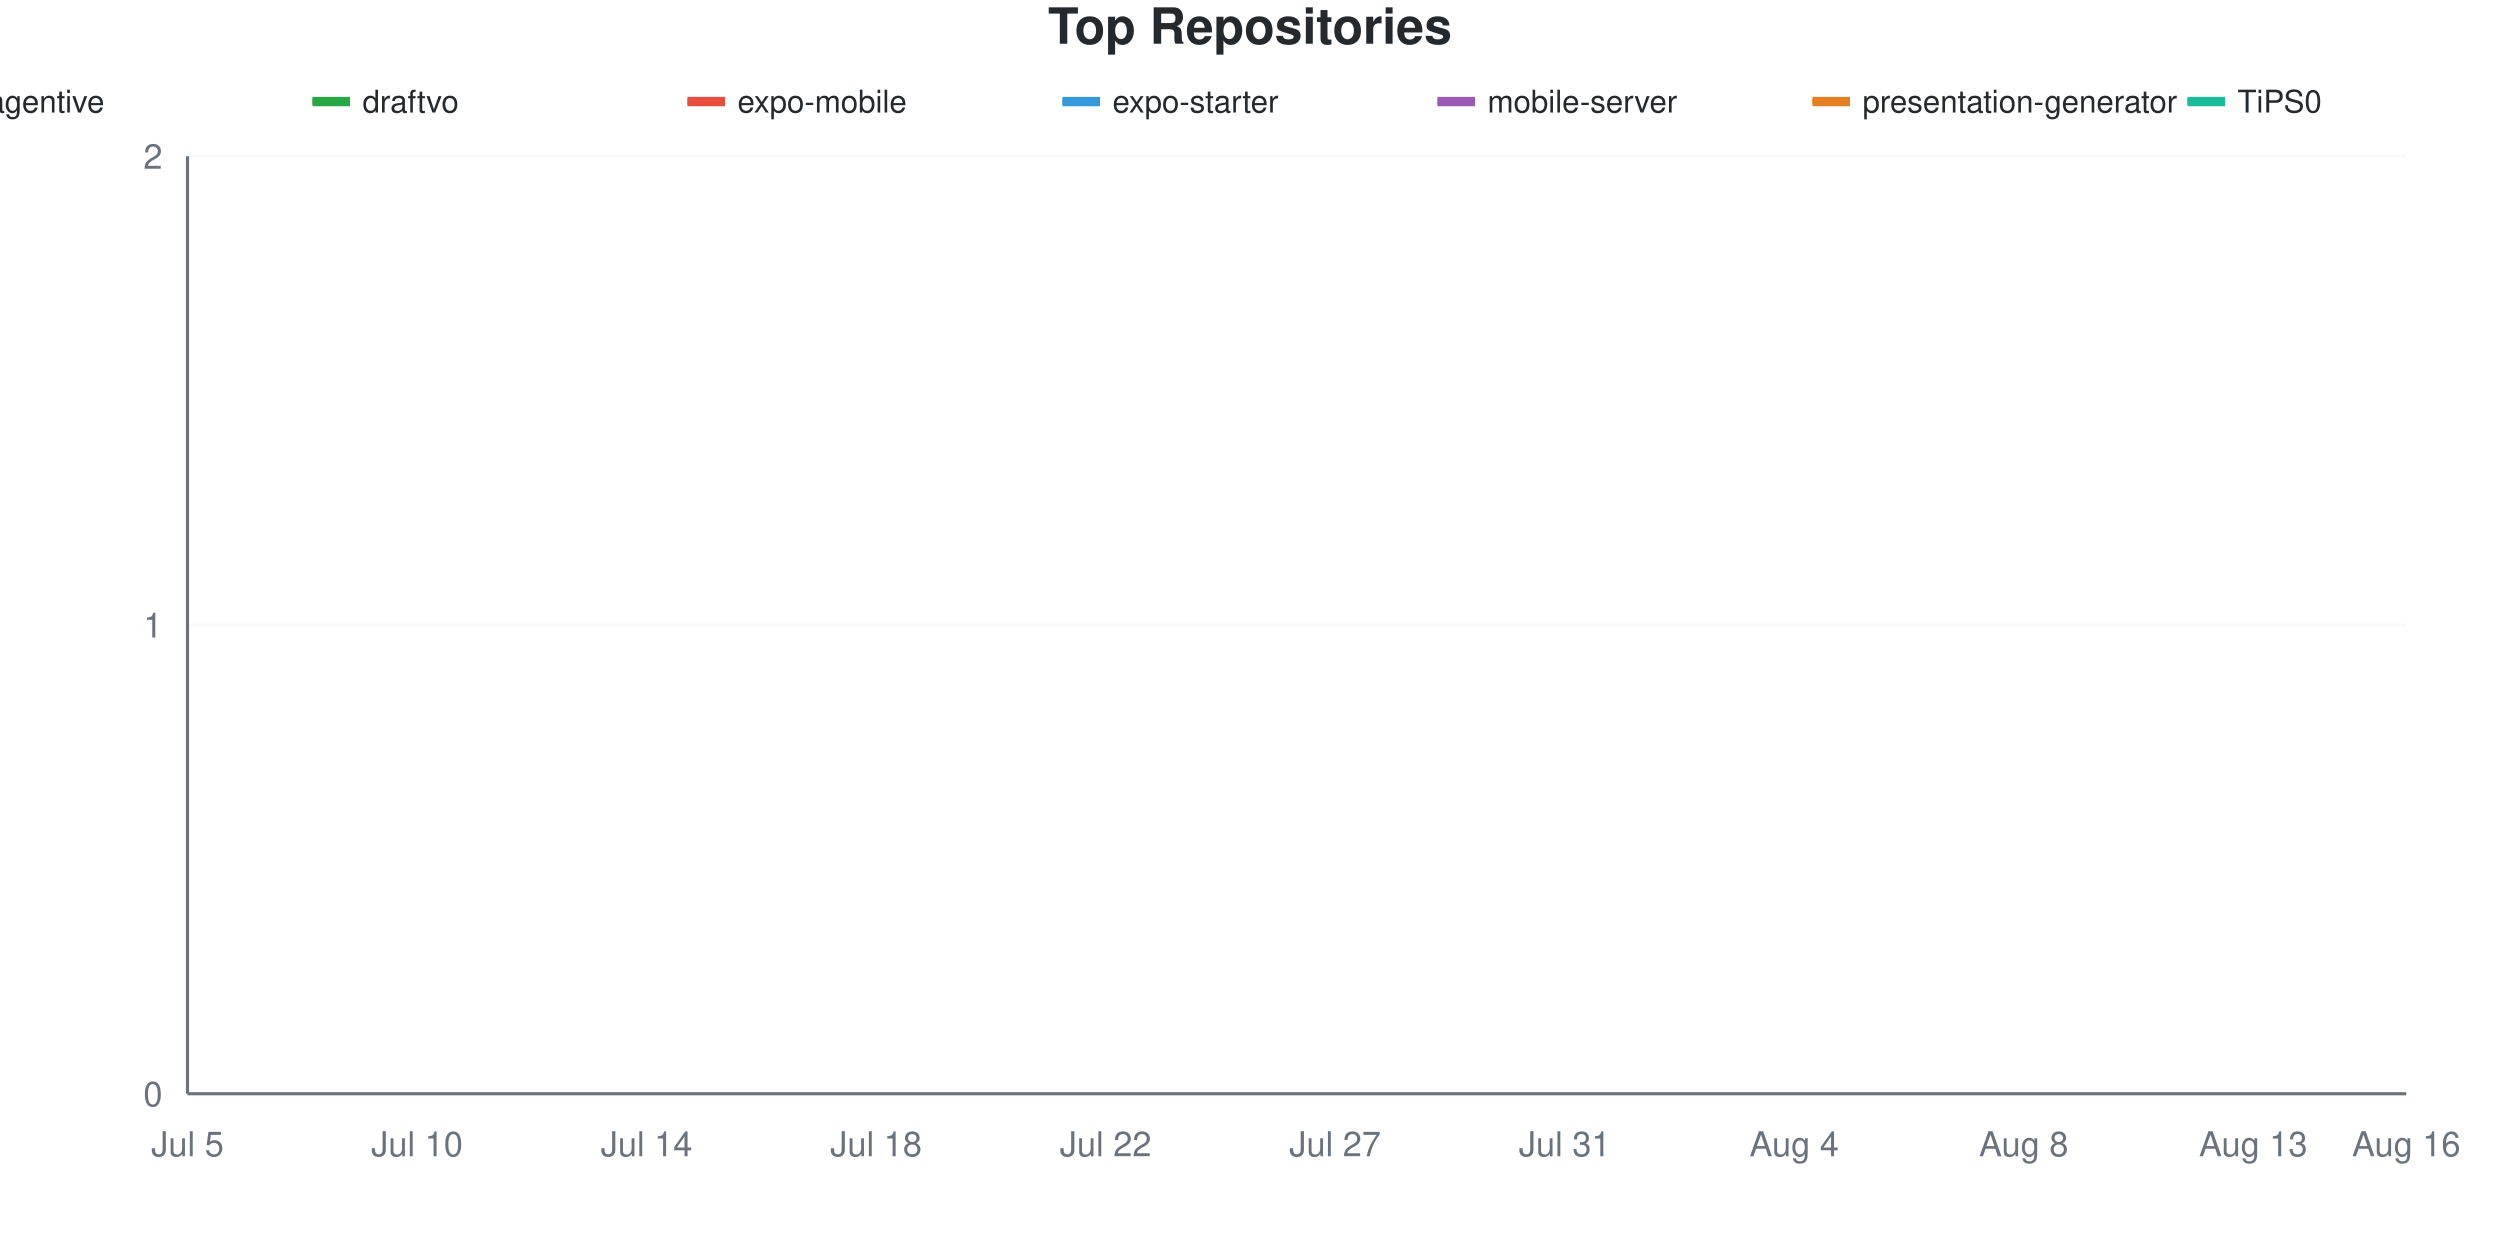
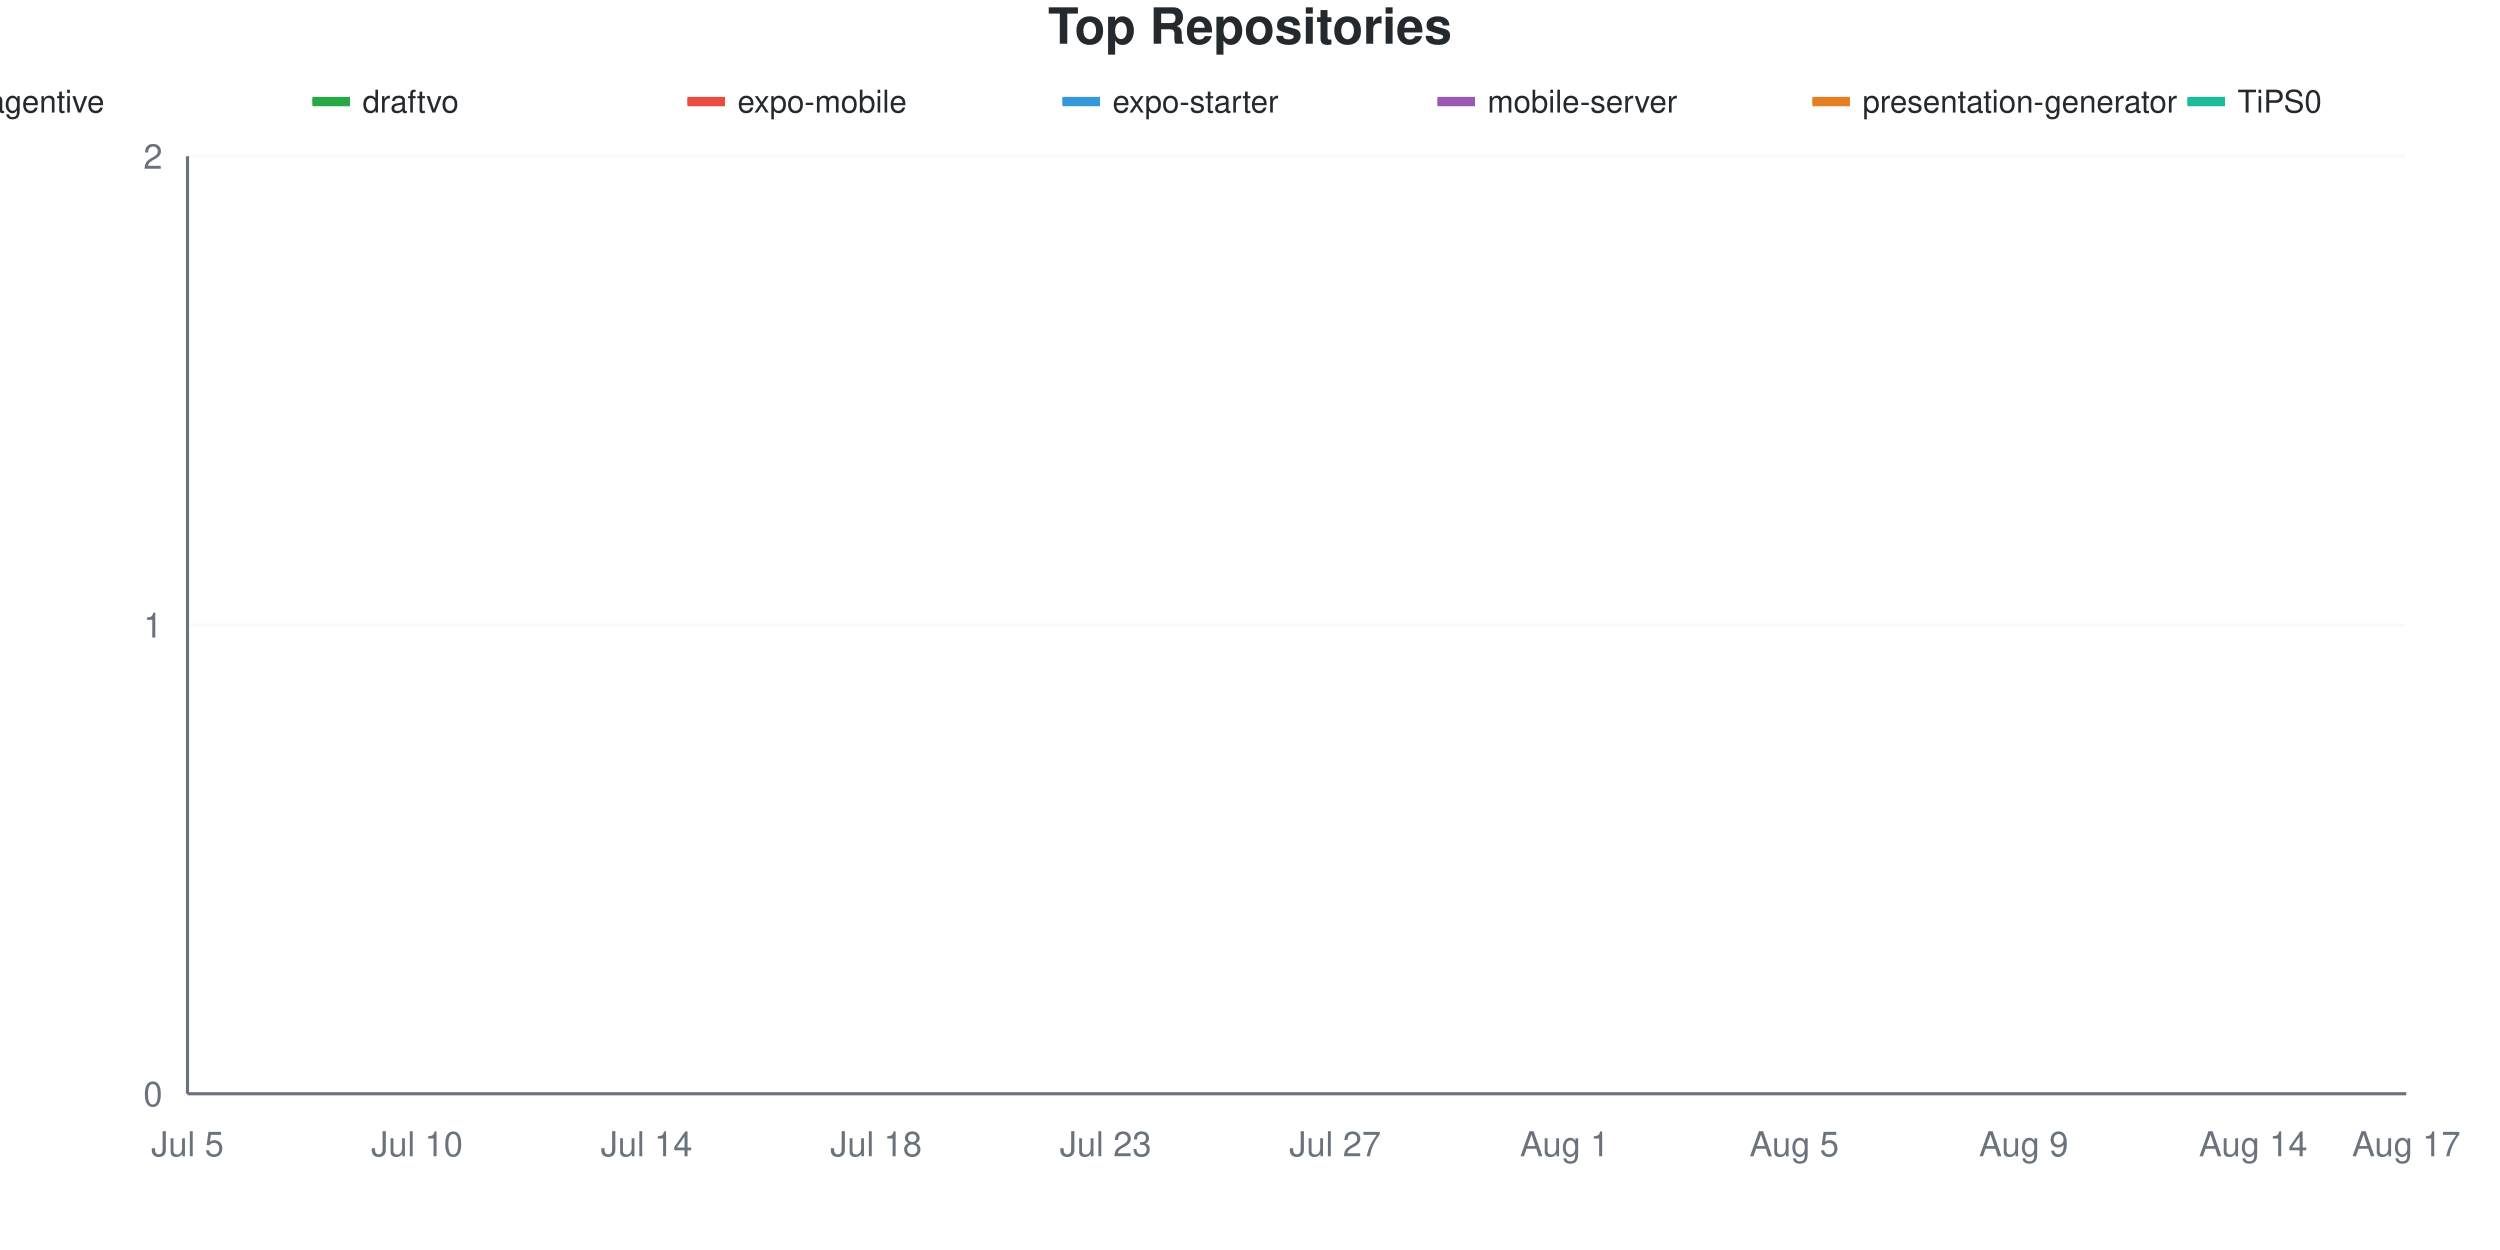
<svg xmlns="http://www.w3.org/2000/svg" viewBox="0 0 800 400" width="800" height="400">
  <style>
    @keyframes drawLine {
      to { stroke-dashoffset: 0; }
    }
    @keyframes fadeInPoint {
      from { opacity: 0; }
      to { opacity: 1; }
    }
    .data-line-0 {
      stroke-dasharray: 1065;
      stroke-dashoffset: 1065;
      animation: drawLine 2s ease-out forwards;
    }
    .data-line-1 {
      stroke-dasharray: 1065;
      stroke-dashoffset: 1065;
      animation: drawLine 2s ease-out forwards;
    }
    .data-line-2 {
      stroke-dasharray: 1065;
      stroke-dashoffset: 1065;
      animation: drawLine 2s ease-out forwards;
    }
    .data-line-3 {
      stroke-dasharray: 1065;
      stroke-dashoffset: 1065;
      animation: drawLine 2s ease-out forwards;
    }
    .data-line-4 {
      stroke-dasharray: 1065;
      stroke-dashoffset: 1065;
      animation: drawLine 2s ease-out forwards;
    }
    .data-line-5 {
      stroke-dasharray: 1065;
      stroke-dashoffset: 1065;
      animation: drawLine 2s ease-out forwards;
    }
    .data-line-6 {
      stroke-dasharray: 1065;
      stroke-dashoffset: 1065;
      animation: drawLine 2s ease-out forwards;
    }
    .data-point {
      opacity: 0;
      animation: fadeInPoint 0.5s ease-out forwards;
    }
    .chart-bg { fill: #fff; }
    .chart-text { fill: #24292e; }
    .chart-muted { fill: #6a737d; }
    .chart-grid { stroke: #eee; }
    .chart-axis { stroke: #6a737d; }
    @media (prefers-color-scheme: dark) {
      .chart-bg { fill: #0d1117; }
      .chart-text { fill: #e6edf3; }
      .chart-muted { fill: #8b949e; }
      .chart-grid { stroke: #21262d; }
      .chart-axis { stroke: #8b949e; }
    }
  </style>
  <rect width="800" height="400" class="chart-bg" />
  <text x="400" y="14" text-anchor="middle" class="chart-text" font-size="16" font-weight="bold" font-family="-apple-system, BlinkMacSystemFont, 'Segoe UI', Helvetica, Arial, sans-serif">Top Repositories</text>
  <g class="legend">
    <rect x="-20" y="31" width="12" height="3" fill="#dfb317" />
    <line x1="-20" y1="32.5" x2="-8" y2="32.5" stroke="#dfb317" stroke-width="2" />
    <text x="-4" y="36" class="chart-text" font-size="10" font-family="-apple-system, BlinkMacSystemFont, 'Segoe UI', Helvetica, Arial, sans-serif">agentive</text>
    <rect x="100" y="31" width="12" height="3" fill="#28a745" />
    <line x1="100" y1="32.5" x2="112" y2="32.5" stroke="#28a745" stroke-width="2" />
    <text x="116" y="36" class="chart-text" font-size="10" font-family="-apple-system, BlinkMacSystemFont, 'Segoe UI', Helvetica, Arial, sans-serif">draftvo</text>
    <rect x="220" y="31" width="12" height="3" fill="#e74c3c" />
    <line x1="220" y1="32.5" x2="232" y2="32.5" stroke="#e74c3c" stroke-width="2" />
    <text x="236" y="36" class="chart-text" font-size="10" font-family="-apple-system, BlinkMacSystemFont, 'Segoe UI', Helvetica, Arial, sans-serif">expo-mobile</text>
    <rect x="340" y="31" width="12" height="3" fill="#3498db" />
    <line x1="340" y1="32.5" x2="352" y2="32.5" stroke="#3498db" stroke-width="2" />
    <text x="356" y="36" class="chart-text" font-size="10" font-family="-apple-system, BlinkMacSystemFont, 'Segoe UI', Helvetica, Arial, sans-serif">expo-starter</text>
    <rect x="460" y="31" width="12" height="3" fill="#9b59b6" />
    <line x1="460" y1="32.5" x2="472" y2="32.5" stroke="#9b59b6" stroke-width="2" />
    <text x="476" y="36" class="chart-text" font-size="10" font-family="-apple-system, BlinkMacSystemFont, 'Segoe UI', Helvetica, Arial, sans-serif">mobile-server</text>
    <rect x="580" y="31" width="12" height="3" fill="#e67e22" />
    <line x1="580" y1="32.5" x2="592" y2="32.5" stroke="#e67e22" stroke-width="2" />
    <text x="596" y="36" class="chart-text" font-size="10" font-family="-apple-system, BlinkMacSystemFont, 'Segoe UI', Helvetica, Arial, sans-serif">presentation-generator</text>
    <rect x="700" y="31" width="12" height="3" fill="#1abc9c" />
    <line x1="700" y1="32.5" x2="712" y2="32.5" stroke="#1abc9c" stroke-width="2" />
    <text x="716" y="36" class="chart-text" font-size="10" font-family="-apple-system, BlinkMacSystemFont, 'Segoe UI', Helvetica, Arial, sans-serif">TiPS0</text>
  </g>
  <g class="grid">
    <line x1="60" y1="350" x2="770" y2="350" class="chart-grid" stroke-opacity="0.3" />
    <text x="52" y="354" text-anchor="end" class="chart-muted" font-size="11" font-family="-apple-system, BlinkMacSystemFont, 'Segoe UI', Helvetica, Arial, sans-serif">0</text>
    <line x1="60" y1="200" x2="770" y2="200" class="chart-grid" stroke-opacity="0.3" />
    <text x="52" y="204" text-anchor="end" class="chart-muted" font-size="11" font-family="-apple-system, BlinkMacSystemFont, 'Segoe UI', Helvetica, Arial, sans-serif">1</text>
    <line x1="60" y1="50" x2="770" y2="50" class="chart-grid" stroke-opacity="0.3" />
    <text x="52" y="54" text-anchor="end" class="chart-muted" font-size="11" font-family="-apple-system, BlinkMacSystemFont, 'Segoe UI', Helvetica, Arial, sans-serif">2</text>
  </g>
  <g class="milestones">
    
  </g>
  <g class="x-axis">
    <text x="60" y="370" text-anchor="middle" class="chart-muted" font-size="11" font-family="-apple-system, BlinkMacSystemFont, 'Segoe UI', Helvetica, Arial, sans-serif">Jul 5</text>
    <text x="133.448" y="370" text-anchor="middle" class="chart-muted" font-size="11" font-family="-apple-system, BlinkMacSystemFont, 'Segoe UI', Helvetica, Arial, sans-serif">Jul 10</text>
    <text x="206.897" y="370" text-anchor="middle" class="chart-muted" font-size="11" font-family="-apple-system, BlinkMacSystemFont, 'Segoe UI', Helvetica, Arial, sans-serif">Jul 14</text>
    <text x="280.345" y="370" text-anchor="middle" class="chart-muted" font-size="11" font-family="-apple-system, BlinkMacSystemFont, 'Segoe UI', Helvetica, Arial, sans-serif">Jul 18</text>
-     <text x="353.793" y="370" text-anchor="middle" class="chart-muted" font-size="11" font-family="-apple-system, BlinkMacSystemFont, 'Segoe UI', Helvetica, Arial, sans-serif">Jul 22</text>
+     <text x="353.793" y="370" text-anchor="middle" class="chart-muted" font-size="11" font-family="-apple-system, BlinkMacSystemFont, 'Segoe UI', Helvetica, Arial, sans-serif">Jul 23</text>
    <text x="427.241" y="370" text-anchor="middle" class="chart-muted" font-size="11" font-family="-apple-system, BlinkMacSystemFont, 'Segoe UI', Helvetica, Arial, sans-serif">Jul 27</text>
-     <text x="500.69" y="370" text-anchor="middle" class="chart-muted" font-size="11" font-family="-apple-system, BlinkMacSystemFont, 'Segoe UI', Helvetica, Arial, sans-serif">Jul 31</text>
-     <text x="574.138" y="370" text-anchor="middle" class="chart-muted" font-size="11" font-family="-apple-system, BlinkMacSystemFont, 'Segoe UI', Helvetica, Arial, sans-serif">Aug 4</text>
-     <text x="647.586" y="370" text-anchor="middle" class="chart-muted" font-size="11" font-family="-apple-system, BlinkMacSystemFont, 'Segoe UI', Helvetica, Arial, sans-serif">Aug 8</text>
-     <text x="721.034" y="370" text-anchor="middle" class="chart-muted" font-size="11" font-family="-apple-system, BlinkMacSystemFont, 'Segoe UI', Helvetica, Arial, sans-serif">Aug 13</text>
-     <text x="770" y="370" text-anchor="middle" class="chart-muted" font-size="11" font-family="-apple-system, BlinkMacSystemFont, 'Segoe UI', Helvetica, Arial, sans-serif">Aug 16</text>
+     <text x="500.69" y="370" text-anchor="middle" class="chart-muted" font-size="11" font-family="-apple-system, BlinkMacSystemFont, 'Segoe UI', Helvetica, Arial, sans-serif">Aug 1</text>
+     <text x="574.138" y="370" text-anchor="middle" class="chart-muted" font-size="11" font-family="-apple-system, BlinkMacSystemFont, 'Segoe UI', Helvetica, Arial, sans-serif">Aug 5</text>
+     <text x="647.586" y="370" text-anchor="middle" class="chart-muted" font-size="11" font-family="-apple-system, BlinkMacSystemFont, 'Segoe UI', Helvetica, Arial, sans-serif">Aug 9</text>
+     <text x="721.034" y="370" text-anchor="middle" class="chart-muted" font-size="11" font-family="-apple-system, BlinkMacSystemFont, 'Segoe UI', Helvetica, Arial, sans-serif">Aug 14</text>
+     <text x="770" y="370" text-anchor="middle" class="chart-muted" font-size="11" font-family="-apple-system, BlinkMacSystemFont, 'Segoe UI', Helvetica, Arial, sans-serif">Aug 17</text>
  </g>
  <line x1="60" y1="50" x2="60" y2="350" class="chart-axis" stroke-width="1" />
  <line x1="60" y1="350" x2="770" y2="350" class="chart-axis" stroke-width="1" />
  <path d="M60,200 C68.161,200 76.322,200 84.483,200 C92.644,200 100.805,200 108.966,200 C117.126,200 125.287,200 133.448,200 C141.609,200 149.77,200 157.931,200 C166.092,200 174.253,200 182.414,200 C190.575,200 198.736,200 206.897,200 C215.057,200 223.218,200 231.379,200 C239.54,200 247.701,200 255.862,200 C264.023,200 272.184,200 280.345,200 C288.506,200 296.667,200 304.828,200 C312.989,200 321.149,200 329.31,200 C337.471,200 345.632,200 353.793,200 C361.954,200 370.115,200 378.276,200 C386.437,200 394.598,200 402.759,200 C410.92,200 419.08,200 427.241,200 C435.402,200 443.563,200 451.724,200 C459.885,200 468.046,200 476.207,200 C484.368,200 492.529,200 500.69,200 C508.851,200 517.011,200 525.172,200 C533.333,200 541.494,200 549.655,200 C557.816,200 565.977,200 574.138,200 C582.299,200 590.46,200 598.621,200 C606.782,200 614.943,200 623.103,200 C631.264,200 639.425,200 647.586,200 C655.747,200 663.908,200 672.069,200 C680.23,200 688.391,200 696.552,200 C704.713,200 712.874,200 721.034,200 C729.195,200 737.356,200 745.517,200 C753.678,200 761.839,200 770,200" fill="none" stroke="#dfb317" stroke-width="2.5" class="data-line-0" />
  <path d="M60,350 C68.161,350 76.322,350 84.483,350 C92.644,350 100.805,350 108.966,350 C117.126,350 125.287,350 133.448,350 C141.609,350 149.77,350 157.931,350 C166.092,350 174.253,350 182.414,350 C190.575,350 198.736,350 206.897,350 C215.057,350 223.218,350 231.379,350 C239.54,350 247.701,350 255.862,350 C264.023,350 272.184,350 280.345,350 C288.506,350 296.667,350 304.828,350 C312.989,350 321.149,350 329.31,350 C337.471,350 345.632,350 353.793,350 C361.954,350 370.115,350 378.276,350 C386.437,350 394.598,350 402.759,350 C410.92,350 419.08,350 427.241,350 C435.402,350 443.563,350 451.724,350 C459.885,350 468.046,350 476.207,350 C484.368,350 492.529,350 500.69,350 C508.851,350 517.011,350 525.172,350 C533.333,350 541.494,350 549.655,350 C557.816,350 565.977,350 574.138,350 C582.299,350 590.46,350 598.621,350 C606.782,350 614.943,350 623.103,350 C631.264,350 639.425,350 647.586,350 C655.747,350 663.908,350 672.069,350 C680.23,350 688.391,350 696.552,350 C704.713,350 712.874,350 721.034,350 C729.195,350 737.356,350 745.517,350 C753.678,350 761.839,350 770,350" fill="none" stroke="#28a745" stroke-width="2.5" class="data-line-1" />
  <path d="M60,350 C68.161,350 76.322,350 84.483,350 C92.644,350 100.805,350 108.966,350 C117.126,350 125.287,350 133.448,350 C141.609,350 149.77,350 157.931,350 C166.092,350 174.253,350 182.414,350 C190.575,350 198.736,350 206.897,350 C215.057,350 223.218,350 231.379,350 C239.54,350 247.701,350 255.862,350 C264.023,350 272.184,350 280.345,350 C288.506,350 296.667,350 304.828,350 C312.989,350 321.149,350 329.31,350 C337.471,350 345.632,350 353.793,350 C361.954,350 370.115,350 378.276,350 C386.437,350 394.598,350 402.759,350 C410.92,350 419.08,350 427.241,350 C435.402,350 443.563,350 451.724,350 C459.885,350 468.046,350 476.207,350 C484.368,350 492.529,350 500.69,350 C508.851,350 517.011,350 525.172,350 C533.333,350 541.494,350 549.655,350 C557.816,350 565.977,350 574.138,350 C582.299,350 590.46,350 598.621,350 C606.782,350 614.943,350 623.103,350 C631.264,350 639.425,350 647.586,350 C655.747,350 663.908,350 672.069,350 C680.23,350 688.391,350 696.552,350 C704.713,350 712.874,350 721.034,350 C729.195,350 737.356,350 745.517,350 C753.678,350 761.839,350 770,350" fill="none" stroke="#e74c3c" stroke-width="2.5" class="data-line-2" />
  <path d="M60,350 C68.161,350 76.322,350 84.483,350 C92.644,350 100.805,350 108.966,350 C117.126,350 125.287,350 133.448,350 C141.609,350 149.77,350 157.931,350 C166.092,350 174.253,350 182.414,350 C190.575,350 198.736,350 206.897,350 C215.057,350 223.218,350 231.379,350 C239.54,350 247.701,350 255.862,350 C264.023,350 272.184,350 280.345,350 C288.506,350 296.667,350 304.828,350 C312.989,350 321.149,350 329.31,350 C337.471,350 345.632,350 353.793,350 C361.954,350 370.115,350 378.276,350 C386.437,350 394.598,350 402.759,350 C410.92,350 419.08,350 427.241,350 C435.402,350 443.563,350 451.724,350 C459.885,350 468.046,350 476.207,350 C484.368,350 492.529,350 500.69,350 C508.851,350 517.011,350 525.172,350 C533.333,350 541.494,350 549.655,350 C557.816,350 565.977,350 574.138,350 C582.299,350 590.46,350 598.621,350 C606.782,350 614.943,350 623.103,350 C631.264,350 639.425,350 647.586,350 C655.747,350 663.908,350 672.069,350 C680.23,350 688.391,350 696.552,350 C704.713,350 712.874,350 721.034,350 C729.195,350 737.356,350 745.517,350 C753.678,350 761.839,350 770,350" fill="none" stroke="#3498db" stroke-width="2.5" class="data-line-3" />
  <path d="M60,350 C68.161,350 76.322,350 84.483,350 C92.644,350 100.805,350 108.966,350 C117.126,350 125.287,350 133.448,350 C141.609,350 149.77,350 157.931,350 C166.092,350 174.253,350 182.414,350 C190.575,350 198.736,350 206.897,350 C215.057,350 223.218,350 231.379,350 C239.54,350 247.701,350 255.862,350 C264.023,350 272.184,350 280.345,350 C288.506,350 296.667,350 304.828,350 C312.989,350 321.149,350 329.31,350 C337.471,350 345.632,350 353.793,350 C361.954,350 370.115,350 378.276,350 C386.437,350 394.598,350 402.759,350 C410.92,350 419.08,350 427.241,350 C435.402,350 443.563,350 451.724,350 C459.885,350 468.046,350 476.207,350 C484.368,350 492.529,350 500.69,350 C508.851,350 517.011,350 525.172,350 C533.333,350 541.494,350 549.655,350 C557.816,350 565.977,350 574.138,350 C582.299,350 590.46,350 598.621,350 C606.782,350 614.943,350 623.103,350 C631.264,350 639.425,350 647.586,350 C655.747,350 663.908,350 672.069,350 C680.23,350 688.391,350 696.552,350 C704.713,350 712.874,350 721.034,350 C729.195,350 737.356,350 745.517,350 C753.678,350 761.839,350 770,350" fill="none" stroke="#9b59b6" stroke-width="2.5" class="data-line-4" />
  <path d="M60,350 C68.161,350 76.322,350 84.483,350 C92.644,350 100.805,350 108.966,350 C117.126,350 125.287,350 133.448,350 C141.609,350 149.77,350 157.931,350 C166.092,350 174.253,350 182.414,350 C190.575,350 198.736,350 206.897,350 C215.057,350 223.218,350 231.379,350 C239.54,350 247.701,350 255.862,350 C264.023,350 272.184,350 280.345,350 C288.506,350 296.667,350 304.828,350 C312.989,350 321.149,350 329.31,350 C337.471,350 345.632,350 353.793,350 C361.954,350 370.115,350 378.276,350 C386.437,350 394.598,350 402.759,350 C410.92,350 419.08,350 427.241,350 C435.402,350 443.563,350 451.724,350 C459.885,350 468.046,350 476.207,350 C484.368,350 492.529,350 500.69,350 C508.851,350 517.011,350 525.172,350 C533.333,350 541.494,350 549.655,350 C557.816,350 565.977,350 574.138,350 C582.299,350 590.46,350 598.621,350 C606.782,350 614.943,350 623.103,350 C631.264,350 639.425,350 647.586,350 C655.747,350 663.908,350 672.069,350 C680.23,350 688.391,350 696.552,350 C704.713,350 712.874,350 721.034,350 C729.195,350 737.356,350 745.517,350 C753.678,350 761.839,350 770,350" fill="none" stroke="#e67e22" stroke-width="2.5" class="data-line-5" />
  <path d="M60,350 C68.161,350 76.322,350 84.483,350 C92.644,350 100.805,350 108.966,350 C117.126,350 125.287,350 133.448,350 C141.609,350 149.77,350 157.931,350 C166.092,350 174.253,350 182.414,350 C190.575,350 198.736,350 206.897,350 C215.057,350 223.218,350 231.379,350 C239.54,350 247.701,350 255.862,350 C264.023,350 272.184,350 280.345,350 C288.506,350 296.667,350 304.828,350 C312.989,350 321.149,350 329.31,350 C337.471,350 345.632,350 353.793,350 C361.954,350 370.115,350 378.276,350 C386.437,350 394.598,350 402.759,350 C410.92,350 419.08,350 427.241,350 C435.402,350 443.563,350 451.724,350 C459.885,350 468.046,350 476.207,350 C484.368,350 492.529,350 500.69,350 C508.851,350 517.011,350 525.172,350 C533.333,350 541.494,350 549.655,350 C557.816,350 565.977,350 574.138,350 C582.299,350 590.46,350 598.621,350 C606.782,350 614.943,350 623.103,350 C631.264,350 639.425,350 647.586,350 C655.747,350 663.908,350 672.069,350 C680.23,350 688.391,350 696.552,350 C704.713,350 712.874,350 721.034,350 C729.195,350 737.356,350 745.517,350 C753.678,350 761.839,350 770,350" fill="none" stroke="#1abc9c" stroke-width="2.5" class="data-line-6" />
  <g class="points">
    <circle cx="60" cy="200" r="4" fill="#dfb317" class="data-point" style="animation-delay: 1.50s" />
    <circle cx="84.483" cy="200" r="4" fill="#dfb317" class="data-point" style="animation-delay: 1.55s" />
    <circle cx="108.966" cy="200" r="4" fill="#dfb317" class="data-point" style="animation-delay: 1.60s" />
    <circle cx="133.448" cy="200" r="4" fill="#dfb317" class="data-point" style="animation-delay: 1.65s" />
    <circle cx="157.931" cy="200" r="4" fill="#dfb317" class="data-point" style="animation-delay: 1.70s" />
    <circle cx="182.414" cy="200" r="4" fill="#dfb317" class="data-point" style="animation-delay: 1.75s" />
    <circle cx="206.897" cy="200" r="4" fill="#dfb317" class="data-point" style="animation-delay: 1.80s" />
    <circle cx="231.379" cy="200" r="4" fill="#dfb317" class="data-point" style="animation-delay: 1.85s" />
    <circle cx="255.862" cy="200" r="4" fill="#dfb317" class="data-point" style="animation-delay: 1.90s" />
    <circle cx="280.345" cy="200" r="4" fill="#dfb317" class="data-point" style="animation-delay: 1.95s" />
    <circle cx="304.828" cy="200" r="4" fill="#dfb317" class="data-point" style="animation-delay: 2.00s" />
    <circle cx="329.31" cy="200" r="4" fill="#dfb317" class="data-point" style="animation-delay: 2.05s" />
    <circle cx="353.793" cy="200" r="4" fill="#dfb317" class="data-point" style="animation-delay: 2.10s" />
    <circle cx="378.276" cy="200" r="4" fill="#dfb317" class="data-point" style="animation-delay: 2.15s" />
    <circle cx="402.759" cy="200" r="4" fill="#dfb317" class="data-point" style="animation-delay: 2.20s" />
    <circle cx="427.241" cy="200" r="4" fill="#dfb317" class="data-point" style="animation-delay: 2.25s" />
    <circle cx="451.724" cy="200" r="4" fill="#dfb317" class="data-point" style="animation-delay: 2.30s" />
    <circle cx="476.207" cy="200" r="4" fill="#dfb317" class="data-point" style="animation-delay: 2.35s" />
    <circle cx="500.69" cy="200" r="4" fill="#dfb317" class="data-point" style="animation-delay: 2.40s" />
    <circle cx="525.172" cy="200" r="4" fill="#dfb317" class="data-point" style="animation-delay: 2.45s" />
    <circle cx="549.655" cy="200" r="4" fill="#dfb317" class="data-point" style="animation-delay: 2.50s" />
    <circle cx="574.138" cy="200" r="4" fill="#dfb317" class="data-point" style="animation-delay: 2.55s" />
    <circle cx="598.621" cy="200" r="4" fill="#dfb317" class="data-point" style="animation-delay: 2.60s" />
    <circle cx="623.103" cy="200" r="4" fill="#dfb317" class="data-point" style="animation-delay: 2.65s" />
    <circle cx="647.586" cy="200" r="4" fill="#dfb317" class="data-point" style="animation-delay: 2.70s" />
    <circle cx="672.069" cy="200" r="4" fill="#dfb317" class="data-point" style="animation-delay: 2.75s" />
    <circle cx="696.552" cy="200" r="4" fill="#dfb317" class="data-point" style="animation-delay: 2.80s" />
    <circle cx="721.034" cy="200" r="4" fill="#dfb317" class="data-point" style="animation-delay: 2.85s" />
    <circle cx="745.517" cy="200" r="4" fill="#dfb317" class="data-point" style="animation-delay: 2.90s" />
    <circle cx="770" cy="200" r="4" fill="#dfb317" class="data-point" style="animation-delay: 2.95s" />
    <circle cx="60" cy="350" r="4" fill="#28a745" class="data-point" style="animation-delay: 1.50s" />
    <circle cx="84.483" cy="350" r="4" fill="#28a745" class="data-point" style="animation-delay: 1.55s" />
    <circle cx="108.966" cy="350" r="4" fill="#28a745" class="data-point" style="animation-delay: 1.60s" />
    <circle cx="133.448" cy="350" r="4" fill="#28a745" class="data-point" style="animation-delay: 1.65s" />
    <circle cx="157.931" cy="350" r="4" fill="#28a745" class="data-point" style="animation-delay: 1.70s" />
    <circle cx="182.414" cy="350" r="4" fill="#28a745" class="data-point" style="animation-delay: 1.75s" />
    <circle cx="206.897" cy="350" r="4" fill="#28a745" class="data-point" style="animation-delay: 1.80s" />
    <circle cx="231.379" cy="350" r="4" fill="#28a745" class="data-point" style="animation-delay: 1.85s" />
    <circle cx="255.862" cy="350" r="4" fill="#28a745" class="data-point" style="animation-delay: 1.90s" />
    <circle cx="280.345" cy="350" r="4" fill="#28a745" class="data-point" style="animation-delay: 1.95s" />
    <circle cx="304.828" cy="350" r="4" fill="#28a745" class="data-point" style="animation-delay: 2.00s" />
    <circle cx="329.31" cy="350" r="4" fill="#28a745" class="data-point" style="animation-delay: 2.05s" />
    <circle cx="353.793" cy="350" r="4" fill="#28a745" class="data-point" style="animation-delay: 2.10s" />
    <circle cx="378.276" cy="350" r="4" fill="#28a745" class="data-point" style="animation-delay: 2.15s" />
    <circle cx="402.759" cy="350" r="4" fill="#28a745" class="data-point" style="animation-delay: 2.20s" />
    <circle cx="427.241" cy="350" r="4" fill="#28a745" class="data-point" style="animation-delay: 2.25s" />
    <circle cx="451.724" cy="350" r="4" fill="#28a745" class="data-point" style="animation-delay: 2.30s" />
    <circle cx="476.207" cy="350" r="4" fill="#28a745" class="data-point" style="animation-delay: 2.35s" />
    <circle cx="500.69" cy="350" r="4" fill="#28a745" class="data-point" style="animation-delay: 2.40s" />
    <circle cx="525.172" cy="350" r="4" fill="#28a745" class="data-point" style="animation-delay: 2.45s" />
    <circle cx="549.655" cy="350" r="4" fill="#28a745" class="data-point" style="animation-delay: 2.50s" />
    <circle cx="574.138" cy="350" r="4" fill="#28a745" class="data-point" style="animation-delay: 2.55s" />
    <circle cx="598.621" cy="350" r="4" fill="#28a745" class="data-point" style="animation-delay: 2.60s" />
    <circle cx="623.103" cy="350" r="4" fill="#28a745" class="data-point" style="animation-delay: 2.65s" />
    <circle cx="647.586" cy="350" r="4" fill="#28a745" class="data-point" style="animation-delay: 2.70s" />
    <circle cx="672.069" cy="350" r="4" fill="#28a745" class="data-point" style="animation-delay: 2.75s" />
    <circle cx="696.552" cy="350" r="4" fill="#28a745" class="data-point" style="animation-delay: 2.80s" />
    <circle cx="721.034" cy="350" r="4" fill="#28a745" class="data-point" style="animation-delay: 2.85s" />
    <circle cx="745.517" cy="350" r="4" fill="#28a745" class="data-point" style="animation-delay: 2.90s" />
    <circle cx="770" cy="350" r="4" fill="#28a745" class="data-point" style="animation-delay: 2.95s" />
    <circle cx="60" cy="350" r="4" fill="#e74c3c" class="data-point" style="animation-delay: 1.50s" />
    <circle cx="84.483" cy="350" r="4" fill="#e74c3c" class="data-point" style="animation-delay: 1.55s" />
    <circle cx="108.966" cy="350" r="4" fill="#e74c3c" class="data-point" style="animation-delay: 1.60s" />
    <circle cx="133.448" cy="350" r="4" fill="#e74c3c" class="data-point" style="animation-delay: 1.65s" />
    <circle cx="157.931" cy="350" r="4" fill="#e74c3c" class="data-point" style="animation-delay: 1.70s" />
    <circle cx="182.414" cy="350" r="4" fill="#e74c3c" class="data-point" style="animation-delay: 1.75s" />
    <circle cx="206.897" cy="350" r="4" fill="#e74c3c" class="data-point" style="animation-delay: 1.80s" />
    <circle cx="231.379" cy="350" r="4" fill="#e74c3c" class="data-point" style="animation-delay: 1.85s" />
    <circle cx="255.862" cy="350" r="4" fill="#e74c3c" class="data-point" style="animation-delay: 1.90s" />
    <circle cx="280.345" cy="350" r="4" fill="#e74c3c" class="data-point" style="animation-delay: 1.95s" />
    <circle cx="304.828" cy="350" r="4" fill="#e74c3c" class="data-point" style="animation-delay: 2.00s" />
    <circle cx="329.31" cy="350" r="4" fill="#e74c3c" class="data-point" style="animation-delay: 2.05s" />
    <circle cx="353.793" cy="350" r="4" fill="#e74c3c" class="data-point" style="animation-delay: 2.10s" />
    <circle cx="378.276" cy="350" r="4" fill="#e74c3c" class="data-point" style="animation-delay: 2.15s" />
    <circle cx="402.759" cy="350" r="4" fill="#e74c3c" class="data-point" style="animation-delay: 2.20s" />
    <circle cx="427.241" cy="350" r="4" fill="#e74c3c" class="data-point" style="animation-delay: 2.25s" />
    <circle cx="451.724" cy="350" r="4" fill="#e74c3c" class="data-point" style="animation-delay: 2.30s" />
    <circle cx="476.207" cy="350" r="4" fill="#e74c3c" class="data-point" style="animation-delay: 2.35s" />
    <circle cx="500.69" cy="350" r="4" fill="#e74c3c" class="data-point" style="animation-delay: 2.40s" />
    <circle cx="525.172" cy="350" r="4" fill="#e74c3c" class="data-point" style="animation-delay: 2.45s" />
    <circle cx="549.655" cy="350" r="4" fill="#e74c3c" class="data-point" style="animation-delay: 2.50s" />
    <circle cx="574.138" cy="350" r="4" fill="#e74c3c" class="data-point" style="animation-delay: 2.55s" />
    <circle cx="598.621" cy="350" r="4" fill="#e74c3c" class="data-point" style="animation-delay: 2.60s" />
    <circle cx="623.103" cy="350" r="4" fill="#e74c3c" class="data-point" style="animation-delay: 2.65s" />
    <circle cx="647.586" cy="350" r="4" fill="#e74c3c" class="data-point" style="animation-delay: 2.70s" />
    <circle cx="672.069" cy="350" r="4" fill="#e74c3c" class="data-point" style="animation-delay: 2.75s" />
    <circle cx="696.552" cy="350" r="4" fill="#e74c3c" class="data-point" style="animation-delay: 2.80s" />
    <circle cx="721.034" cy="350" r="4" fill="#e74c3c" class="data-point" style="animation-delay: 2.85s" />
    <circle cx="745.517" cy="350" r="4" fill="#e74c3c" class="data-point" style="animation-delay: 2.90s" />
    <circle cx="770" cy="350" r="4" fill="#e74c3c" class="data-point" style="animation-delay: 2.95s" />
    <circle cx="60" cy="350" r="4" fill="#3498db" class="data-point" style="animation-delay: 1.50s" />
    <circle cx="84.483" cy="350" r="4" fill="#3498db" class="data-point" style="animation-delay: 1.55s" />
    <circle cx="108.966" cy="350" r="4" fill="#3498db" class="data-point" style="animation-delay: 1.60s" />
    <circle cx="133.448" cy="350" r="4" fill="#3498db" class="data-point" style="animation-delay: 1.65s" />
    <circle cx="157.931" cy="350" r="4" fill="#3498db" class="data-point" style="animation-delay: 1.70s" />
    <circle cx="182.414" cy="350" r="4" fill="#3498db" class="data-point" style="animation-delay: 1.75s" />
    <circle cx="206.897" cy="350" r="4" fill="#3498db" class="data-point" style="animation-delay: 1.80s" />
    <circle cx="231.379" cy="350" r="4" fill="#3498db" class="data-point" style="animation-delay: 1.85s" />
    <circle cx="255.862" cy="350" r="4" fill="#3498db" class="data-point" style="animation-delay: 1.90s" />
    <circle cx="280.345" cy="350" r="4" fill="#3498db" class="data-point" style="animation-delay: 1.95s" />
    <circle cx="304.828" cy="350" r="4" fill="#3498db" class="data-point" style="animation-delay: 2.00s" />
    <circle cx="329.31" cy="350" r="4" fill="#3498db" class="data-point" style="animation-delay: 2.05s" />
    <circle cx="353.793" cy="350" r="4" fill="#3498db" class="data-point" style="animation-delay: 2.10s" />
    <circle cx="378.276" cy="350" r="4" fill="#3498db" class="data-point" style="animation-delay: 2.15s" />
    <circle cx="402.759" cy="350" r="4" fill="#3498db" class="data-point" style="animation-delay: 2.20s" />
    <circle cx="427.241" cy="350" r="4" fill="#3498db" class="data-point" style="animation-delay: 2.25s" />
    <circle cx="451.724" cy="350" r="4" fill="#3498db" class="data-point" style="animation-delay: 2.30s" />
    <circle cx="476.207" cy="350" r="4" fill="#3498db" class="data-point" style="animation-delay: 2.35s" />
    <circle cx="500.69" cy="350" r="4" fill="#3498db" class="data-point" style="animation-delay: 2.40s" />
    <circle cx="525.172" cy="350" r="4" fill="#3498db" class="data-point" style="animation-delay: 2.45s" />
    <circle cx="549.655" cy="350" r="4" fill="#3498db" class="data-point" style="animation-delay: 2.50s" />
    <circle cx="574.138" cy="350" r="4" fill="#3498db" class="data-point" style="animation-delay: 2.55s" />
    <circle cx="598.621" cy="350" r="4" fill="#3498db" class="data-point" style="animation-delay: 2.60s" />
    <circle cx="623.103" cy="350" r="4" fill="#3498db" class="data-point" style="animation-delay: 2.65s" />
    <circle cx="647.586" cy="350" r="4" fill="#3498db" class="data-point" style="animation-delay: 2.70s" />
    <circle cx="672.069" cy="350" r="4" fill="#3498db" class="data-point" style="animation-delay: 2.75s" />
    <circle cx="696.552" cy="350" r="4" fill="#3498db" class="data-point" style="animation-delay: 2.80s" />
    <circle cx="721.034" cy="350" r="4" fill="#3498db" class="data-point" style="animation-delay: 2.85s" />
    <circle cx="745.517" cy="350" r="4" fill="#3498db" class="data-point" style="animation-delay: 2.90s" />
    <circle cx="770" cy="350" r="4" fill="#3498db" class="data-point" style="animation-delay: 2.95s" />
    <circle cx="60" cy="350" r="4" fill="#9b59b6" class="data-point" style="animation-delay: 1.50s" />
    <circle cx="84.483" cy="350" r="4" fill="#9b59b6" class="data-point" style="animation-delay: 1.55s" />
    <circle cx="108.966" cy="350" r="4" fill="#9b59b6" class="data-point" style="animation-delay: 1.60s" />
    <circle cx="133.448" cy="350" r="4" fill="#9b59b6" class="data-point" style="animation-delay: 1.65s" />
    <circle cx="157.931" cy="350" r="4" fill="#9b59b6" class="data-point" style="animation-delay: 1.70s" />
    <circle cx="182.414" cy="350" r="4" fill="#9b59b6" class="data-point" style="animation-delay: 1.75s" />
    <circle cx="206.897" cy="350" r="4" fill="#9b59b6" class="data-point" style="animation-delay: 1.80s" />
    <circle cx="231.379" cy="350" r="4" fill="#9b59b6" class="data-point" style="animation-delay: 1.85s" />
    <circle cx="255.862" cy="350" r="4" fill="#9b59b6" class="data-point" style="animation-delay: 1.90s" />
    <circle cx="280.345" cy="350" r="4" fill="#9b59b6" class="data-point" style="animation-delay: 1.95s" />
    <circle cx="304.828" cy="350" r="4" fill="#9b59b6" class="data-point" style="animation-delay: 2.00s" />
    <circle cx="329.31" cy="350" r="4" fill="#9b59b6" class="data-point" style="animation-delay: 2.05s" />
    <circle cx="353.793" cy="350" r="4" fill="#9b59b6" class="data-point" style="animation-delay: 2.10s" />
    <circle cx="378.276" cy="350" r="4" fill="#9b59b6" class="data-point" style="animation-delay: 2.15s" />
    <circle cx="402.759" cy="350" r="4" fill="#9b59b6" class="data-point" style="animation-delay: 2.20s" />
    <circle cx="427.241" cy="350" r="4" fill="#9b59b6" class="data-point" style="animation-delay: 2.25s" />
    <circle cx="451.724" cy="350" r="4" fill="#9b59b6" class="data-point" style="animation-delay: 2.30s" />
    <circle cx="476.207" cy="350" r="4" fill="#9b59b6" class="data-point" style="animation-delay: 2.35s" />
    <circle cx="500.69" cy="350" r="4" fill="#9b59b6" class="data-point" style="animation-delay: 2.40s" />
    <circle cx="525.172" cy="350" r="4" fill="#9b59b6" class="data-point" style="animation-delay: 2.45s" />
    <circle cx="549.655" cy="350" r="4" fill="#9b59b6" class="data-point" style="animation-delay: 2.50s" />
    <circle cx="574.138" cy="350" r="4" fill="#9b59b6" class="data-point" style="animation-delay: 2.55s" />
    <circle cx="598.621" cy="350" r="4" fill="#9b59b6" class="data-point" style="animation-delay: 2.60s" />
    <circle cx="623.103" cy="350" r="4" fill="#9b59b6" class="data-point" style="animation-delay: 2.65s" />
    <circle cx="647.586" cy="350" r="4" fill="#9b59b6" class="data-point" style="animation-delay: 2.70s" />
    <circle cx="672.069" cy="350" r="4" fill="#9b59b6" class="data-point" style="animation-delay: 2.75s" />
    <circle cx="696.552" cy="350" r="4" fill="#9b59b6" class="data-point" style="animation-delay: 2.80s" />
    <circle cx="721.034" cy="350" r="4" fill="#9b59b6" class="data-point" style="animation-delay: 2.85s" />
    <circle cx="745.517" cy="350" r="4" fill="#9b59b6" class="data-point" style="animation-delay: 2.90s" />
    <circle cx="770" cy="350" r="4" fill="#9b59b6" class="data-point" style="animation-delay: 2.95s" />
    <circle cx="60" cy="350" r="4" fill="#e67e22" class="data-point" style="animation-delay: 1.50s" />
    <circle cx="84.483" cy="350" r="4" fill="#e67e22" class="data-point" style="animation-delay: 1.55s" />
    <circle cx="108.966" cy="350" r="4" fill="#e67e22" class="data-point" style="animation-delay: 1.60s" />
    <circle cx="133.448" cy="350" r="4" fill="#e67e22" class="data-point" style="animation-delay: 1.65s" />
    <circle cx="157.931" cy="350" r="4" fill="#e67e22" class="data-point" style="animation-delay: 1.70s" />
    <circle cx="182.414" cy="350" r="4" fill="#e67e22" class="data-point" style="animation-delay: 1.75s" />
    <circle cx="206.897" cy="350" r="4" fill="#e67e22" class="data-point" style="animation-delay: 1.80s" />
    <circle cx="231.379" cy="350" r="4" fill="#e67e22" class="data-point" style="animation-delay: 1.85s" />
    <circle cx="255.862" cy="350" r="4" fill="#e67e22" class="data-point" style="animation-delay: 1.90s" />
    <circle cx="280.345" cy="350" r="4" fill="#e67e22" class="data-point" style="animation-delay: 1.95s" />
    <circle cx="304.828" cy="350" r="4" fill="#e67e22" class="data-point" style="animation-delay: 2.00s" />
    <circle cx="329.31" cy="350" r="4" fill="#e67e22" class="data-point" style="animation-delay: 2.05s" />
    <circle cx="353.793" cy="350" r="4" fill="#e67e22" class="data-point" style="animation-delay: 2.10s" />
    <circle cx="378.276" cy="350" r="4" fill="#e67e22" class="data-point" style="animation-delay: 2.15s" />
    <circle cx="402.759" cy="350" r="4" fill="#e67e22" class="data-point" style="animation-delay: 2.20s" />
    <circle cx="427.241" cy="350" r="4" fill="#e67e22" class="data-point" style="animation-delay: 2.25s" />
    <circle cx="451.724" cy="350" r="4" fill="#e67e22" class="data-point" style="animation-delay: 2.30s" />
    <circle cx="476.207" cy="350" r="4" fill="#e67e22" class="data-point" style="animation-delay: 2.35s" />
    <circle cx="500.69" cy="350" r="4" fill="#e67e22" class="data-point" style="animation-delay: 2.40s" />
    <circle cx="525.172" cy="350" r="4" fill="#e67e22" class="data-point" style="animation-delay: 2.45s" />
    <circle cx="549.655" cy="350" r="4" fill="#e67e22" class="data-point" style="animation-delay: 2.50s" />
    <circle cx="574.138" cy="350" r="4" fill="#e67e22" class="data-point" style="animation-delay: 2.55s" />
    <circle cx="598.621" cy="350" r="4" fill="#e67e22" class="data-point" style="animation-delay: 2.60s" />
    <circle cx="623.103" cy="350" r="4" fill="#e67e22" class="data-point" style="animation-delay: 2.65s" />
    <circle cx="647.586" cy="350" r="4" fill="#e67e22" class="data-point" style="animation-delay: 2.70s" />
    <circle cx="672.069" cy="350" r="4" fill="#e67e22" class="data-point" style="animation-delay: 2.75s" />
    <circle cx="696.552" cy="350" r="4" fill="#e67e22" class="data-point" style="animation-delay: 2.80s" />
    <circle cx="721.034" cy="350" r="4" fill="#e67e22" class="data-point" style="animation-delay: 2.85s" />
    <circle cx="745.517" cy="350" r="4" fill="#e67e22" class="data-point" style="animation-delay: 2.90s" />
    <circle cx="770" cy="350" r="4" fill="#e67e22" class="data-point" style="animation-delay: 2.95s" />
    <circle cx="60" cy="350" r="4" fill="#1abc9c" class="data-point" style="animation-delay: 1.50s" />
    <circle cx="84.483" cy="350" r="4" fill="#1abc9c" class="data-point" style="animation-delay: 1.55s" />
    <circle cx="108.966" cy="350" r="4" fill="#1abc9c" class="data-point" style="animation-delay: 1.60s" />
    <circle cx="133.448" cy="350" r="4" fill="#1abc9c" class="data-point" style="animation-delay: 1.65s" />
    <circle cx="157.931" cy="350" r="4" fill="#1abc9c" class="data-point" style="animation-delay: 1.70s" />
    <circle cx="182.414" cy="350" r="4" fill="#1abc9c" class="data-point" style="animation-delay: 1.75s" />
    <circle cx="206.897" cy="350" r="4" fill="#1abc9c" class="data-point" style="animation-delay: 1.80s" />
    <circle cx="231.379" cy="350" r="4" fill="#1abc9c" class="data-point" style="animation-delay: 1.85s" />
    <circle cx="255.862" cy="350" r="4" fill="#1abc9c" class="data-point" style="animation-delay: 1.90s" />
    <circle cx="280.345" cy="350" r="4" fill="#1abc9c" class="data-point" style="animation-delay: 1.95s" />
    <circle cx="304.828" cy="350" r="4" fill="#1abc9c" class="data-point" style="animation-delay: 2.00s" />
    <circle cx="329.31" cy="350" r="4" fill="#1abc9c" class="data-point" style="animation-delay: 2.05s" />
    <circle cx="353.793" cy="350" r="4" fill="#1abc9c" class="data-point" style="animation-delay: 2.10s" />
    <circle cx="378.276" cy="350" r="4" fill="#1abc9c" class="data-point" style="animation-delay: 2.15s" />
    <circle cx="402.759" cy="350" r="4" fill="#1abc9c" class="data-point" style="animation-delay: 2.20s" />
    <circle cx="427.241" cy="350" r="4" fill="#1abc9c" class="data-point" style="animation-delay: 2.25s" />
    <circle cx="451.724" cy="350" r="4" fill="#1abc9c" class="data-point" style="animation-delay: 2.30s" />
    <circle cx="476.207" cy="350" r="4" fill="#1abc9c" class="data-point" style="animation-delay: 2.35s" />
    <circle cx="500.69" cy="350" r="4" fill="#1abc9c" class="data-point" style="animation-delay: 2.40s" />
    <circle cx="525.172" cy="350" r="4" fill="#1abc9c" class="data-point" style="animation-delay: 2.45s" />
    <circle cx="549.655" cy="350" r="4" fill="#1abc9c" class="data-point" style="animation-delay: 2.50s" />
    <circle cx="574.138" cy="350" r="4" fill="#1abc9c" class="data-point" style="animation-delay: 2.55s" />
    <circle cx="598.621" cy="350" r="4" fill="#1abc9c" class="data-point" style="animation-delay: 2.60s" />
    <circle cx="623.103" cy="350" r="4" fill="#1abc9c" class="data-point" style="animation-delay: 2.65s" />
    <circle cx="647.586" cy="350" r="4" fill="#1abc9c" class="data-point" style="animation-delay: 2.70s" />
    <circle cx="672.069" cy="350" r="4" fill="#1abc9c" class="data-point" style="animation-delay: 2.75s" />
    <circle cx="696.552" cy="350" r="4" fill="#1abc9c" class="data-point" style="animation-delay: 2.80s" />
    <circle cx="721.034" cy="350" r="4" fill="#1abc9c" class="data-point" style="animation-delay: 2.85s" />
    <circle cx="745.517" cy="350" r="4" fill="#1abc9c" class="data-point" style="animation-delay: 2.90s" />
    <circle cx="770" cy="350" r="4" fill="#1abc9c" class="data-point" style="animation-delay: 2.95s" />
  </g>
</svg>
